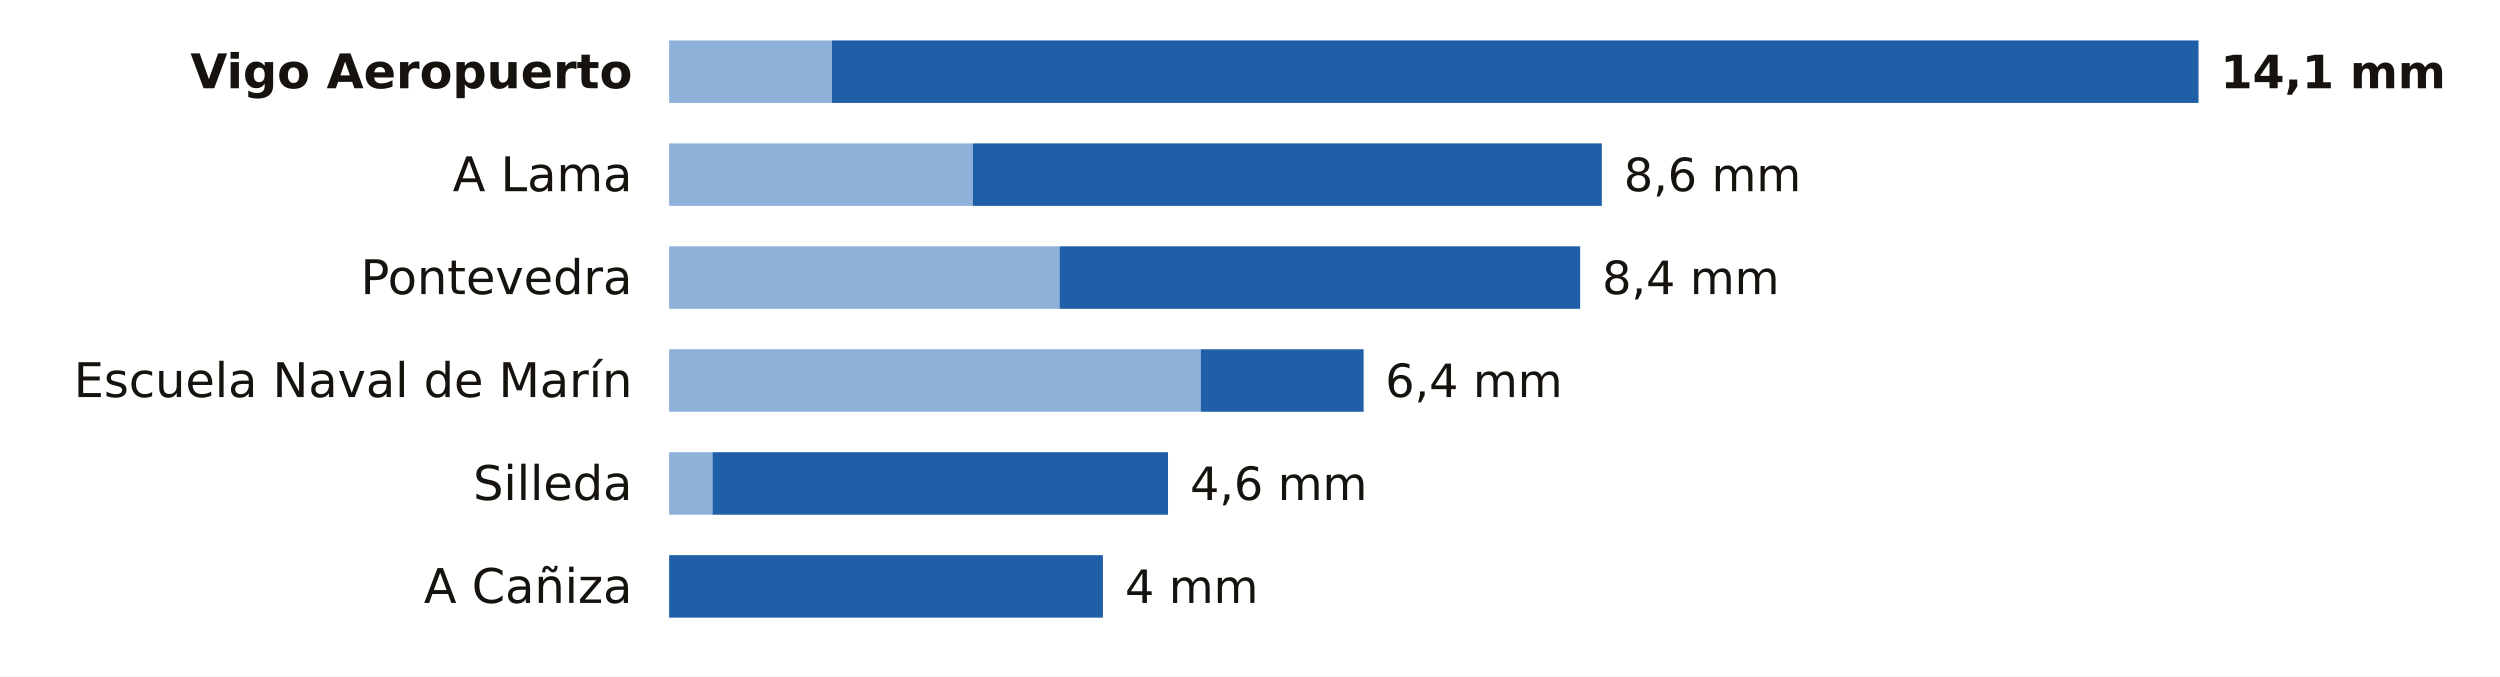
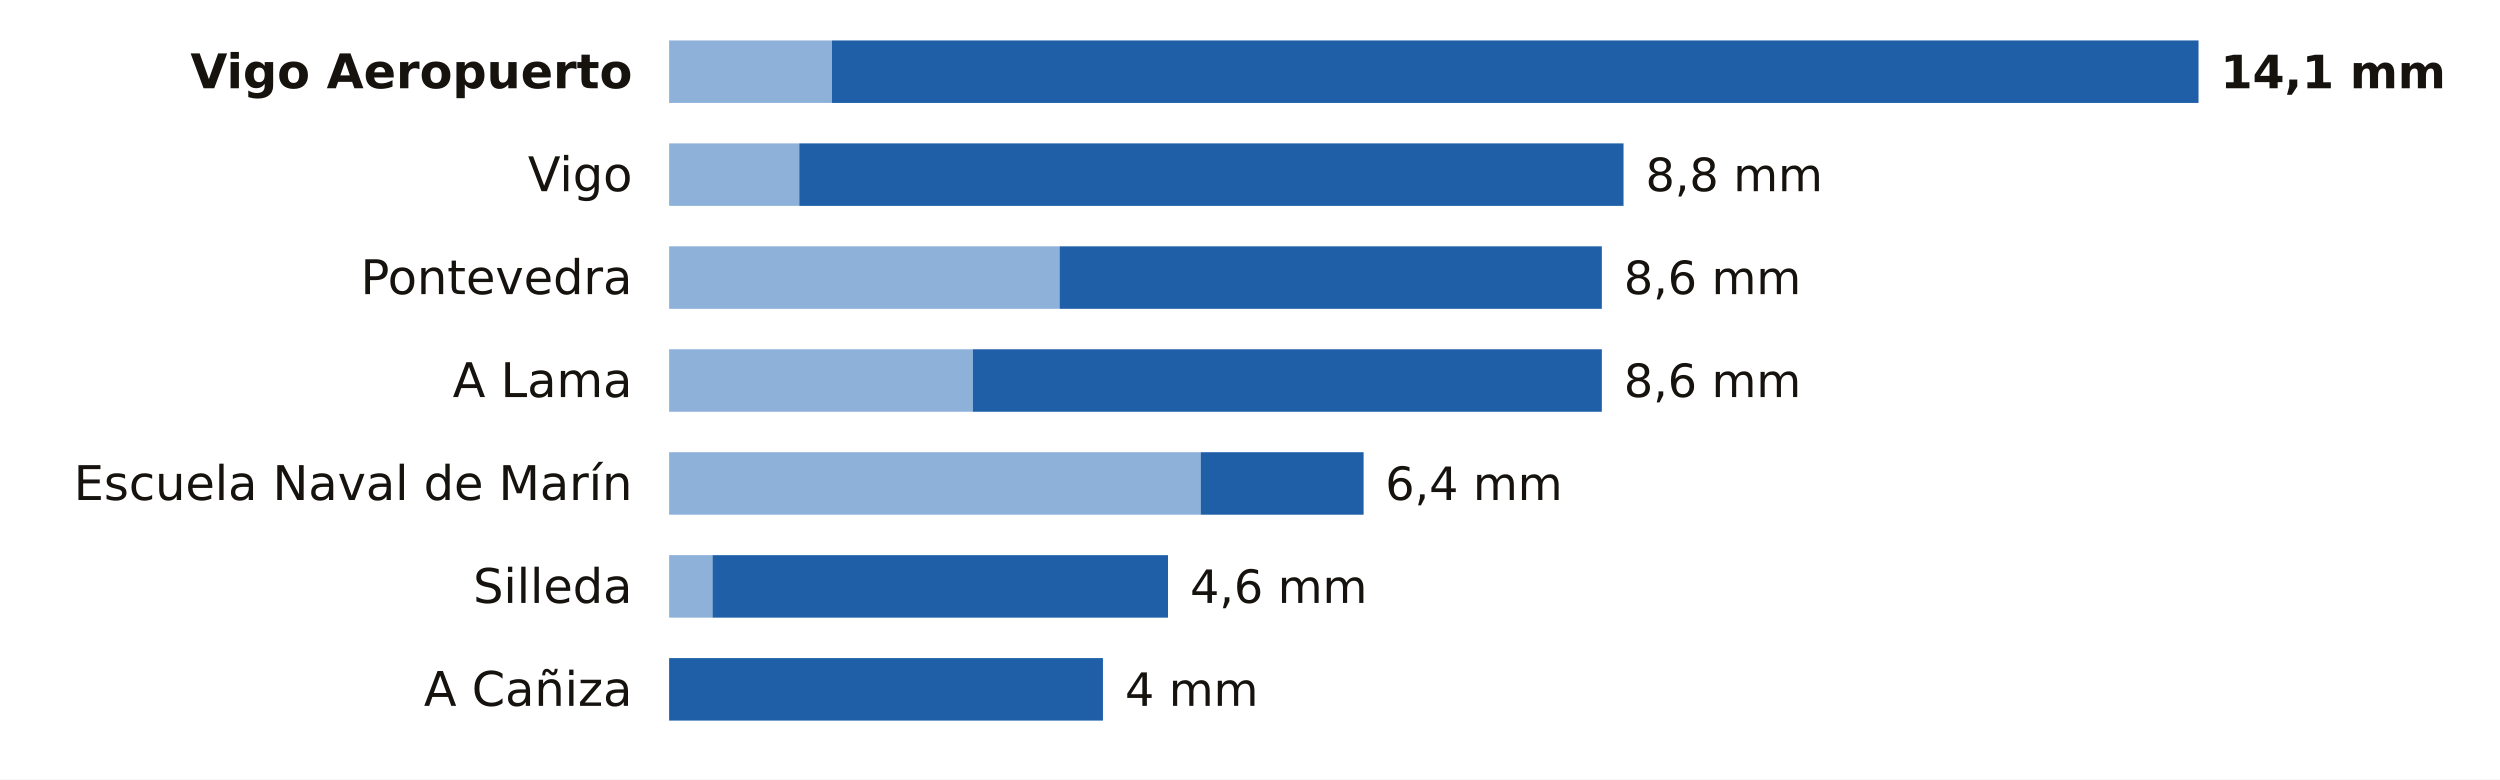
- <svg xmlns="http://www.w3.org/2000/svg" viewBox="0 0 680 184" width="680" height="184" role="img" aria-label="La lluvia de los últimos 7 días en las estaciones de AEMET de Pontevedra">
-   <rect width="680" height="184" fill="#FFFFFF" />
+ <svg xmlns="http://www.w3.org/2000/svg" viewBox="0 0 680 212" width="680" height="212" role="img" aria-label="La lluvia de los últimos 7 días en las estaciones de AEMET de Pontevedra">
+   <rect width="680" height="212" fill="#FFFFFF" />
  <text x="172.0" y="24.0" font-size="13" fill="#16130F" text-anchor="end" font-weight="600" font-family="Public Sans, DejaVu Sans, Arial, sans-serif">Vigo Aeropuerto</text>
  <rect x="182" y="11" width="44.3" height="17" fill="#8EB1DA" />
  <rect x="226.3" y="11" width="371.7" height="17" fill="#1F5FA8" />
  <text x="604.0" y="24.0" font-size="12.5" fill="#16130F" text-anchor="start" font-weight="700" font-family="Public Sans, DejaVu Sans, Arial, sans-serif">14,1 mm</text>
-   <text x="172.0" y="52.0" font-size="13" fill="#16130F" text-anchor="end" font-weight="400" font-family="Public Sans, DejaVu Sans, Arial, sans-serif">A Lama</text>
-   <rect x="182" y="39" width="82.6" height="17" fill="#8EB1DA" />
-   <rect x="264.6" y="39" width="171.1" height="17" fill="#1F5FA8" />
-   <text x="441.7" y="52.0" font-size="12.5" fill="#16130F" text-anchor="start" font-weight="500" font-family="Public Sans, DejaVu Sans, Arial, sans-serif">8,6 mm</text>
+   <text x="172.0" y="52.0" font-size="13" fill="#16130F" text-anchor="end" font-weight="400" font-family="Public Sans, DejaVu Sans, Arial, sans-serif">Vigo</text>
+   <rect x="182" y="39" width="35.4" height="17" fill="#8EB1DA" />
+   <rect x="217.4" y="39" width="224.2" height="17" fill="#1F5FA8" />
+   <text x="447.6" y="52.0" font-size="12.5" fill="#16130F" text-anchor="start" font-weight="500" font-family="Public Sans, DejaVu Sans, Arial, sans-serif">8,8 mm</text>
  <text x="172.0" y="80.0" font-size="13" fill="#16130F" text-anchor="end" font-weight="400" font-family="Public Sans, DejaVu Sans, Arial, sans-serif">Pontevedra</text>
  <rect x="182" y="67" width="106.2" height="17" fill="#8EB1DA" />
-   <rect x="288.2" y="67" width="141.6" height="17" fill="#1F5FA8" />
-   <text x="435.8" y="80.0" font-size="12.5" fill="#16130F" text-anchor="start" font-weight="500" font-family="Public Sans, DejaVu Sans, Arial, sans-serif">8,4 mm</text>
-   <text x="172.0" y="108.0" font-size="13" fill="#16130F" text-anchor="end" font-weight="400" font-family="Public Sans, DejaVu Sans, Arial, sans-serif">Escuela Naval de Marín</text>
-   <rect x="182" y="95" width="144.6" height="17" fill="#8EB1DA" />
-   <rect x="326.6" y="95" width="44.3" height="17" fill="#1F5FA8" />
-   <text x="376.8" y="108.0" font-size="12.5" fill="#16130F" text-anchor="start" font-weight="500" font-family="Public Sans, DejaVu Sans, Arial, sans-serif">6,4 mm</text>
-   <text x="172.0" y="136.0" font-size="13" fill="#16130F" text-anchor="end" font-weight="400" font-family="Public Sans, DejaVu Sans, Arial, sans-serif">Silleda</text>
-   <rect x="182" y="123" width="11.8" height="17" fill="#8EB1DA" />
-   <rect x="193.8" y="123" width="123.9" height="17" fill="#1F5FA8" />
-   <text x="323.7" y="136.0" font-size="12.5" fill="#16130F" text-anchor="start" font-weight="500" font-family="Public Sans, DejaVu Sans, Arial, sans-serif">4,6 mm</text>
-   <text x="172.0" y="164.0" font-size="13" fill="#16130F" text-anchor="end" font-weight="400" font-family="Public Sans, DejaVu Sans, Arial, sans-serif">A Cañiza</text>
-   <rect x="182.0" y="151" width="118.0" height="17" fill="#1F5FA8" />
-   <text x="306.0" y="164.0" font-size="12.5" fill="#16130F" text-anchor="start" font-weight="500" font-family="Public Sans, DejaVu Sans, Arial, sans-serif">4 mm</text>
+   <rect x="288.2" y="67" width="147.5" height="17" fill="#1F5FA8" />
+   <text x="441.7" y="80.0" font-size="12.5" fill="#16130F" text-anchor="start" font-weight="500" font-family="Public Sans, DejaVu Sans, Arial, sans-serif">8,6 mm</text>
+   <text x="172.0" y="108.0" font-size="13" fill="#16130F" text-anchor="end" font-weight="400" font-family="Public Sans, DejaVu Sans, Arial, sans-serif">A Lama</text>
+   <rect x="182" y="95" width="82.6" height="17" fill="#8EB1DA" />
+   <rect x="264.6" y="95" width="171.1" height="17" fill="#1F5FA8" />
+   <text x="441.7" y="108.0" font-size="12.5" fill="#16130F" text-anchor="start" font-weight="500" font-family="Public Sans, DejaVu Sans, Arial, sans-serif">8,6 mm</text>
+   <text x="172.0" y="136.0" font-size="13" fill="#16130F" text-anchor="end" font-weight="400" font-family="Public Sans, DejaVu Sans, Arial, sans-serif">Escuela Naval de Marín</text>
+   <rect x="182" y="123" width="144.6" height="17" fill="#8EB1DA" />
+   <rect x="326.6" y="123" width="44.3" height="17" fill="#1F5FA8" />
+   <text x="376.8" y="136.0" font-size="12.5" fill="#16130F" text-anchor="start" font-weight="500" font-family="Public Sans, DejaVu Sans, Arial, sans-serif">6,4 mm</text>
+   <text x="172.0" y="164.0" font-size="13" fill="#16130F" text-anchor="end" font-weight="400" font-family="Public Sans, DejaVu Sans, Arial, sans-serif">Silleda</text>
+   <rect x="182" y="151" width="11.8" height="17" fill="#8EB1DA" />
+   <rect x="193.8" y="151" width="123.9" height="17" fill="#1F5FA8" />
+   <text x="323.7" y="164.0" font-size="12.5" fill="#16130F" text-anchor="start" font-weight="500" font-family="Public Sans, DejaVu Sans, Arial, sans-serif">4,6 mm</text>
+   <text x="172.0" y="192.0" font-size="13" fill="#16130F" text-anchor="end" font-weight="400" font-family="Public Sans, DejaVu Sans, Arial, sans-serif">A Cañiza</text>
+   <rect x="182.0" y="179" width="118.0" height="17" fill="#1F5FA8" />
+   <text x="306.0" y="192.0" font-size="12.5" fill="#16130F" text-anchor="start" font-weight="500" font-family="Public Sans, DejaVu Sans, Arial, sans-serif">4 mm</text>
</svg>
